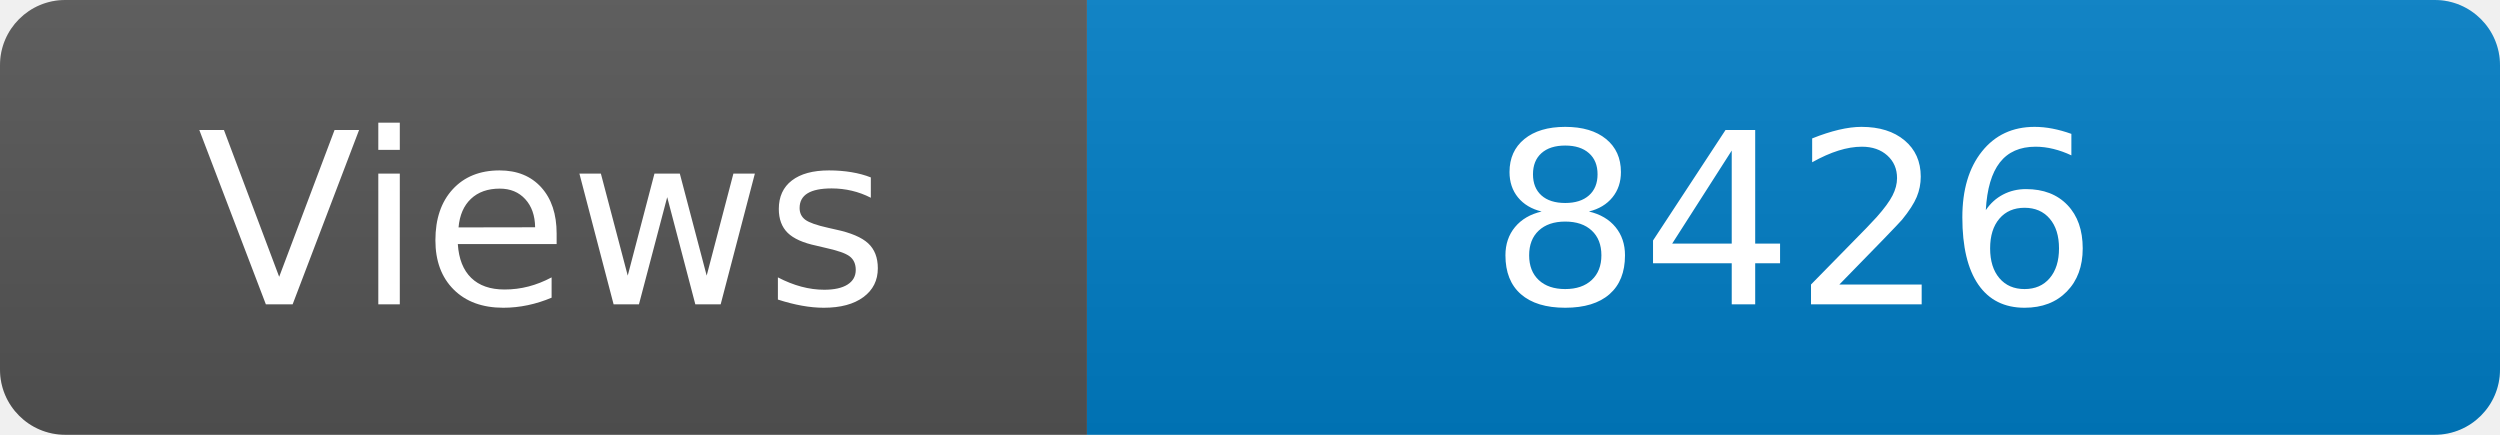
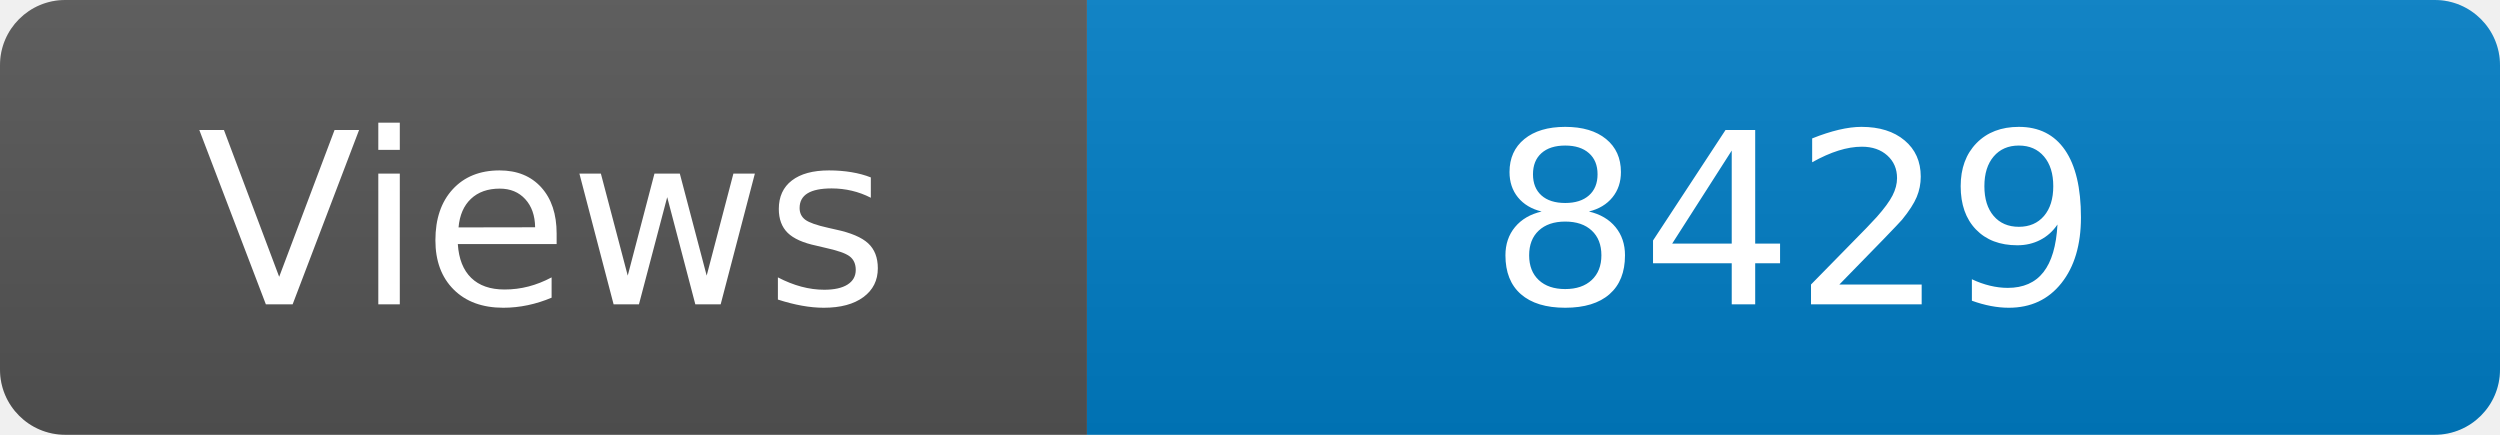
<svg xmlns="http://www.w3.org/2000/svg" width="115" height="20" role="img" aria-label="Maintained?: yes">
  <linearGradient id="s" x2="0" y2="100%">
    <stop offset="0" stop-color="#bbb" stop-opacity=".1" />
    <stop offset="1" stop-opacity=".1" />
  </linearGradient>
  <clipPath id="r">
    <rect width="115" height="20" rx="3" fill="#fff" />
  </clipPath>
  <g clip-path="url(#r)">
    <rect width="50" height="20" fill="#555" />
    <rect x="50" width="160" height="20" fill="#007ec6" />
    <rect width="115" height="20" fill="url(#s)" />
  </g>
  <g fill="#fff" text-anchor="middle" font-family="Verdana,Geneva,DejaVu Sans,sans-serif" font-size="110">
    <text x="250" y="140" transform="scale(.1)" fill="#fff">Views</text>
-     <text x="825" y="140" transform="scale(.1)" fill="#fff">8426</text>
+     <text x="825" y="140" transform="scale(.1)" fill="#fff">8429</text>
  </g>
</svg>
